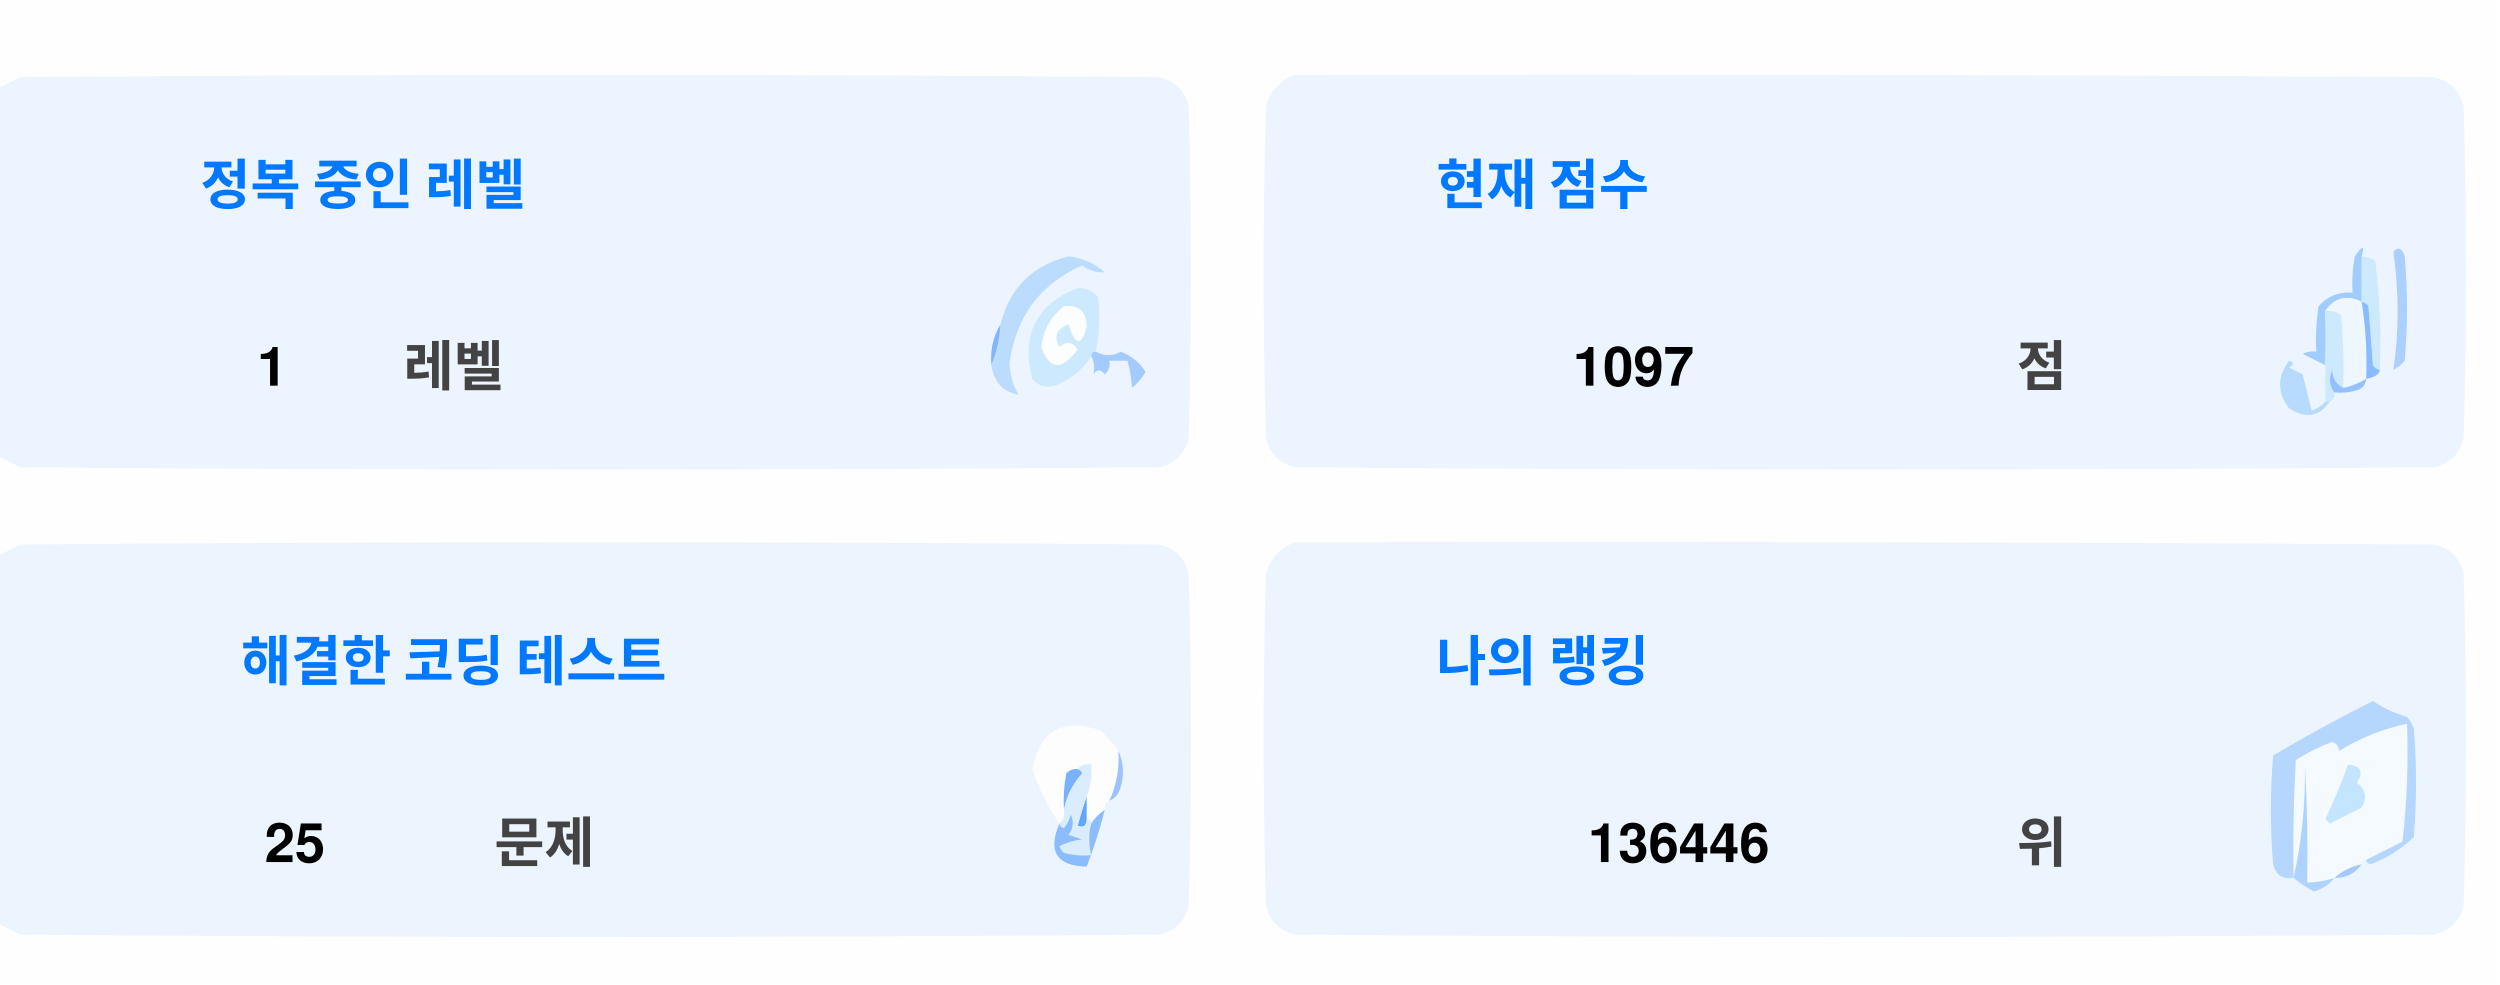
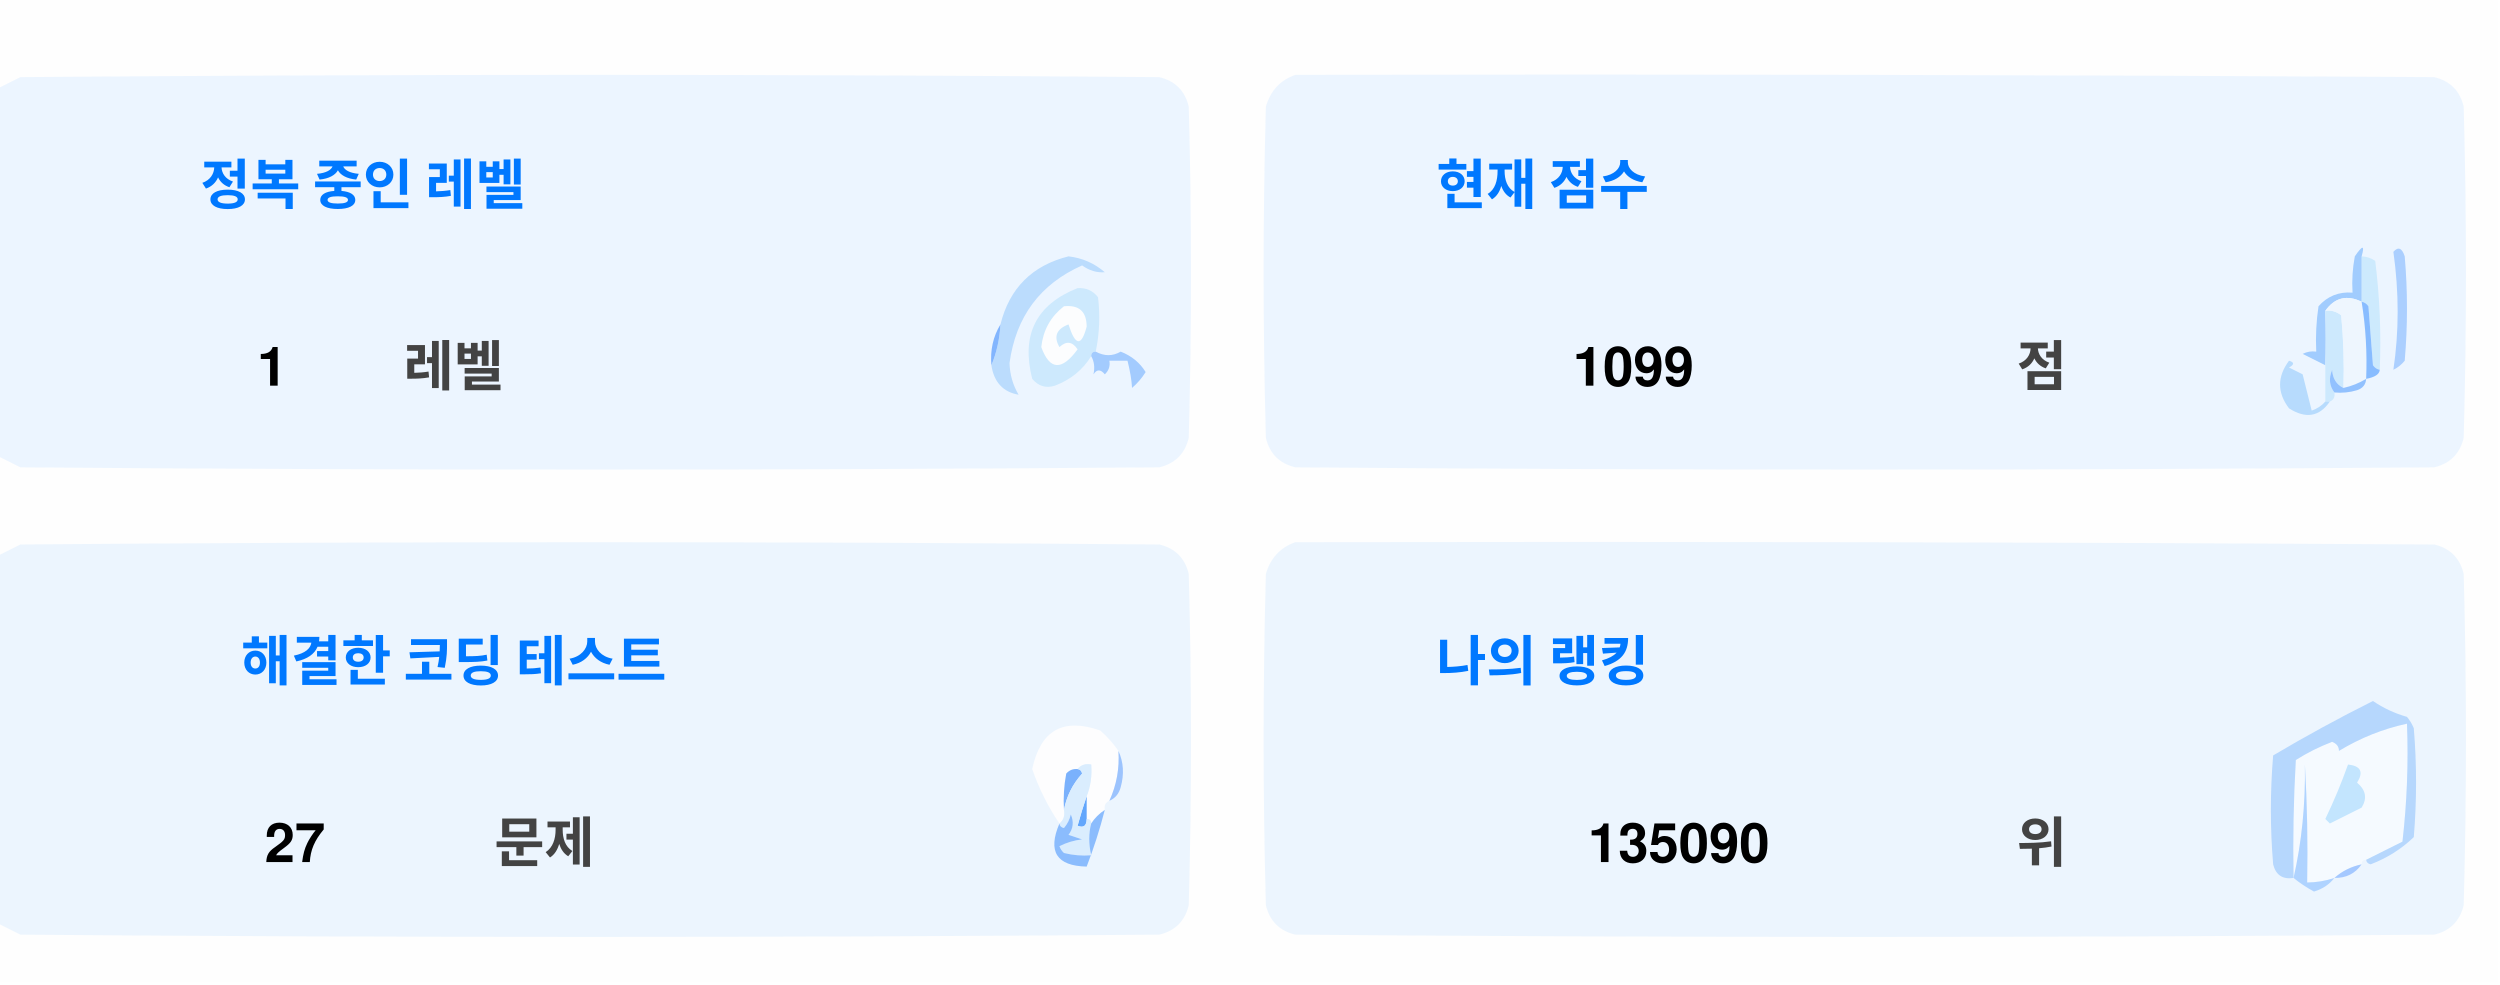
<svg xmlns="http://www.w3.org/2000/svg" version="1.1" width="551px" height="217px" style="shape-rendering:geometricPrecision; text-rendering:geometricPrecision; image-rendering:optimizeQuality; fill-rule:evenodd; clip-rule:evenodd">
  <style>.title {fill: #434343;font-size: 1rem;line-height: 1.5rem;font-weight: bold;font-family: -apple-system, BlinkMacSystemFont, Segoe UI, Helvetica, Arial, sans-serif, Apple Color Emoji, Segoe UI Emoji;}.desc {fill: #434343;font-size: 2.5rem;font-weight: bold;line-height: 1.5rem;font-family: -apple-system, BlinkMacSystemFont, Segoe UI, Helvetica, Arial, sans-serif, Apple Color Emoji, Segoe UI Emoji;}.desc-2 {fill: #434343;font-size: 1rem;font-weight: bold;line-height: 1.5rem;font-family: -apple-system, BlinkMacSystemFont, Segoe UI, Helvetica, Arial, sans-serif, Apple Color Emoji, Segoe UI Emoji;}.text, .desc {animation: twinkling 4s ease-in-out infinite;}@keyframes twinkling {40% { opacity: 1; }50% { opacity: 0.5; }60% { opacity: 1; }70% { opacity: 0.5; }80% { opacity: 1; }}</style>
  <g>
    <path style="opacity:1" fill="#fefefe" d="M -0.5,-0.5 C 183.167,-0.5 366.833,-0.5 550.5,-0.5C 550.5,71.833 550.5,144.167 550.5,216.5C 366.833,216.5 183.167,216.5 -0.5,216.5C -0.5,212.167 -0.5,207.833 -0.5,203.5C 1.14,204.32 2.807,205.153 4.5,206C 88.167,206.667 171.833,206.667 255.5,206C 259,205.167 261.167,203 262,199.5C 262.667,175.167 262.667,150.833 262,126.5C 261.167,123 259,120.833 255.5,120C 171.833,119.333 88.167,119.333 4.5,120C 2.807,120.847 1.14,121.68 -0.5,122.5C -0.5,115.167 -0.5,107.833 -0.5,100.5C 1.14,101.32 2.807,102.153 4.5,103C 88.167,103.667 171.833,103.667 255.5,103C 259,102.167 261.167,100 262,96.5C 262.667,72.167 262.667,47.833 262,23.5C 261.167,20 259,17.833 255.5,17C 171.833,16.333 88.167,16.333 4.5,17C 2.807,17.847 1.14,18.68 -0.5,19.5C -0.5,12.833 -0.5,6.167 -0.5,-0.5 Z" />
  </g>
  <g>
    <path style="opacity:1" fill="#ecf5ff" d="M -0.5,100.5 C -0.5,73.5 -0.5,46.5 -0.5,19.5C 1.14,18.68 2.807,17.847 4.5,17C 88.167,16.333 171.833,16.333 255.5,17C 259,17.833 261.167,20 262,23.5C 262.667,47.833 262.667,72.167 262,96.5C 261.167,100 259,102.167 255.5,103C 171.833,103.667 88.167,103.667 4.5,103C 2.807,102.153 1.14,101.32 -0.5,100.5 Z" />
  </g>
  <g>
    <path style="opacity:1" fill="#ecf5ff" d="M 285.5,16.5 C 369.167,16.333 452.834,16.5 536.5,17C 540,17.833 542.167,20 543,23.5C 543.667,47.833 543.667,72.167 543,96.5C 542.167,100 540,102.167 536.5,103C 452.833,103.667 369.167,103.667 285.5,103C 282,102.167 279.833,100 279,96.5C 278.333,72.167 278.333,47.833 279,23.5C 280.018,19.985 282.185,17.652 285.5,16.5 Z" />
  </g>
  <g>
    <path style="opacity:1" fill="#cdeafd" d="M 520.5,56.5 C 521.583,56.539 522.583,56.873 523.5,57.5C 524.498,65.472 524.831,73.472 524.5,81.5C 523.883,81.389 523.383,81.056 523,80.5C 522.667,76.167 522.333,71.833 522,67.5C 521.617,66.944 521.117,66.611 520.5,66.5C 520.5,63.167 520.5,59.833 520.5,56.5 Z" />
  </g>
  <g>
    <path style="opacity:1" fill="#abcfff" d="M 527.5,55.5 C 528.566,54.308 529.399,54.641 530,56.5C 530.667,64.167 530.667,71.833 530,79.5C 529.311,80.357 528.478,81.023 527.5,81.5C 528.758,73.08 528.758,64.414 527.5,55.5 Z" />
  </g>
  <g>
    <path style="opacity:1" fill="#bbdcfd" d="M 218.5,80.5 C 219.657,77.727 220.324,74.727 220.5,71.5C 222.49,63.51 227.49,58.51 235.5,56.5C 238.528,56.847 241.194,58.014 243.5,60C 241.744,60.141 240.078,59.641 238.5,58.5C 229.247,62.607 223.914,69.773 222.5,80C 222.565,82.526 223.232,84.859 224.5,87C 221.07,86.397 219.07,84.231 218.5,80.5 Z" />
  </g>
  <g>
    <path style="opacity:1" fill="#cde9fd" d="M 241.5,77.5 C 240.833,77.5 240.5,77.833 240.5,78.5C 238.628,81.529 235.961,83.695 232.5,85C 230.536,85.624 228.869,85.124 227.5,83.5C 225.021,73.791 228.354,67.124 237.5,63.5C 239.374,63.39 240.874,64.056 242,65.5C 242.497,69.524 242.331,73.524 241.5,77.5 Z" />
  </g>
  <g>
    <path style="opacity:1" fill="#fcfdfe" d="M 234.5,67.5 C 237.826,67.162 239.493,68.662 239.5,72C 238.334,76.434 237,76.267 235.5,71.5C 232.832,72.515 232.166,74.182 233.5,76.5C 235.017,75.089 236.351,75.256 237.5,77C 234.006,81.771 231.34,81.605 229.5,76.5C 229.904,72.771 231.571,69.771 234.5,67.5 Z" />
  </g>
  <g>
    <path style="opacity:1" fill="#a1ccfe" d="M 520.5,56.5 C 520.5,59.833 520.5,63.167 520.5,66.5C 517.238,64.922 514.572,65.589 512.5,68.5C 512.617,72.81 512.617,76.81 512.5,80.5C 510.86,79.68 509.193,78.847 507.5,78C 508.448,77.517 509.448,77.35 510.5,77.5C 510.335,74.15 510.502,70.817 511,67.5C 512.995,65.253 515.495,64.253 518.5,64.5C 518.336,61.813 518.503,59.146 519,56.5C 520.731,53.969 521.231,53.969 520.5,56.5 Z" />
  </g>
  <g>
    <path style="opacity:1" fill="#cde9fd" d="M 512.5,68.5 C 513.822,68.33 514.989,68.663 516,69.5C 516.499,74.823 516.666,80.156 516.5,85.5C 514.955,84.77 514.122,83.437 514,81.5C 513.22,83.387 513.387,85.054 514.5,86.5C 514.672,87.492 514.338,88.158 513.5,88.5C 513.167,88.5 512.833,88.5 512.5,88.5C 512.5,85.833 512.5,83.167 512.5,80.5C 512.617,76.81 512.617,72.81 512.5,68.5 Z" />
  </g>
  <g>
    <path style="opacity:1" fill="#eef6fe" d="M 520.5,66.5 C 521.407,72.106 521.74,77.773 521.5,83.5C 519.95,84.441 518.284,85.108 516.5,85.5C 516.666,80.156 516.499,74.823 516,69.5C 514.989,68.663 513.822,68.33 512.5,68.5C 514.572,65.589 517.238,64.922 520.5,66.5 Z" />
  </g>
  <g>
    <path style="opacity:1" fill="#88bcff" d="M 520.5,66.5 C 521.117,66.611 521.617,66.944 522,67.5C 522.333,71.833 522.667,76.167 523,80.5C 523.383,81.056 523.883,81.389 524.5,81.5C 524.445,82.469 523.445,83.136 521.5,83.5C 521.74,77.773 521.407,72.106 520.5,66.5 Z" />
  </g>
  <g>
    <path style="opacity:1" fill="#82b5fe" d="M 220.5,71.5 C 220.324,74.727 219.657,77.727 218.5,80.5C 218.215,77.171 218.882,74.171 220.5,71.5 Z" />
  </g>
  <g>
    <path style="opacity:1" fill="#a3cbfe" d="M 240.5,78.5 C 240.5,77.833 240.833,77.5 241.5,77.5C 243.391,78.536 245.224,78.536 247,77.5C 249.391,78.429 251.225,79.929 252.5,82C 251.681,83.319 250.681,84.486 249.5,85.5C 249.409,83.777 249.075,81.777 248.5,79.5C 247.167,79.5 245.833,79.5 244.5,79.5C 244.719,80.675 244.386,81.675 243.5,82.5C 242.575,81.359 241.741,81.359 241,82.5C 241.331,80.981 241.164,79.648 240.5,78.5 Z" />
  </g>
  <g>
    <path style="opacity:1" fill="#b7dbfd" d="M 512.5,88.5 C 512.833,88.5 513.167,88.5 513.5,88.5C 511.199,91.857 508.199,92.357 504.5,90C 501.872,86.535 501.872,83.035 504.5,79.5C 505.696,79.846 505.696,80.346 504.5,81C 505.5,81.5 506.5,82 507.5,82.5C 508.167,85.167 508.833,87.833 509.5,90.5C 510.739,90.058 511.739,89.391 512.5,88.5 Z" />
  </g>
  <g>
    <path style="opacity:1" fill="#92c1fe" d="M 516.5,85.5 C 518.284,85.108 519.95,84.441 521.5,83.5C 521.423,84.75 520.756,85.583 519.5,86C 517.866,86.493 516.199,86.66 514.5,86.5C 513.387,85.054 513.22,83.387 514,81.5C 514.122,83.437 514.955,84.77 516.5,85.5 Z" />
  </g>
  <g>
    <path style="opacity:1" fill="#ecf5fe" d="M -0.5,203.5 C -0.5,176.5 -0.5,149.5 -0.5,122.5C 1.14,121.68 2.807,120.847 4.5,120C 88.167,119.333 171.833,119.333 255.5,120C 259,120.833 261.167,123 262,126.5C 262.667,150.833 262.667,175.167 262,199.5C 261.167,203 259,205.167 255.5,206C 171.833,206.667 88.167,206.667 4.5,206C 2.807,205.153 1.14,204.32 -0.5,203.5 Z" />
  </g>
  <g>
    <path style="opacity:1" fill="#ecf5fe" d="M 285.5,119.5 C 369.167,119.333 452.834,119.5 536.5,120C 540,120.833 542.167,123 543,126.5C 543.667,150.833 543.667,175.167 543,199.5C 542.167,203 540,205.167 536.5,206C 452.833,206.667 369.167,206.667 285.5,206C 282,205.167 279.833,203 279,199.5C 278.333,175.167 278.333,150.833 279,126.5C 280.018,122.985 282.185,120.652 285.5,119.5 Z" />
  </g>
  <g>
    <path style="opacity:1" fill="#fdfdfe" d="M 246.5,165.5 C 246.758,169.367 246.092,173.034 244.5,176.5C 243.662,176.842 243.328,177.508 243.5,178.5C 242.272,179.306 241.272,180.306 240.5,181.5C 240.5,180.833 240.167,180.5 239.5,180.5C 239.5,178.833 239.5,177.167 239.5,175.5C 240.369,173.283 240.702,170.95 240.5,168.5C 239.209,168.263 238.209,168.596 237.5,169.5C 236.504,169.414 235.671,169.748 235,170.5C 234.503,173.146 234.336,175.813 234.5,178.5C 234.737,179.791 234.404,180.791 233.5,181.5C 230.986,177.806 228.986,173.806 227.5,169.5C 229.309,160.957 234.309,158.124 242.5,161C 244.07,162.397 245.404,163.897 246.5,165.5 Z" />
  </g>
  <g>
    <path style="opacity:1" fill="#f5faff" d="M 521.5,189.5 C 520.833,189.5 520.5,189.833 520.5,190.5C 518.181,190.992 516.181,191.992 514.5,193.5C 512.565,194.15 510.565,194.483 508.5,194.5C 508.666,185.827 508.5,177.16 508,168.5C 508.141,177.227 507.308,185.56 505.5,193.5C 505.334,184.827 505.5,176.16 506,167.5C 508.527,165.903 511.194,164.57 514,163.5C 515.011,163.892 515.511,164.559 515.5,165.5C 520.21,162.641 525.21,160.641 530.5,159.5C 530.831,168.192 530.498,176.859 529.5,185.5C 526.807,186.847 524.14,188.18 521.5,189.5 Z" />
  </g>
  <g>
    <path style="opacity:1" fill="#b6d7fd" d="M 521.5,189.5 C 524.14,188.18 526.807,186.847 529.5,185.5C 530.498,176.859 530.831,168.192 530.5,159.5C 525.21,160.641 520.21,162.641 515.5,165.5C 515.511,164.559 515.011,163.892 514,163.5C 511.194,164.57 508.527,165.903 506,167.5C 505.5,176.16 505.334,184.827 505.5,193.5C 503.089,193.863 501.589,192.863 501,190.5C 500.333,182.5 500.333,174.5 501,166.5C 508.173,162.246 515.507,158.246 523,154.5C 525.304,156.068 527.804,157.235 530.5,158C 531.126,158.75 531.626,159.584 532,160.5C 532.667,168.5 532.667,176.5 532,184.5C 529.292,187.111 526.125,189.111 522.5,190.5C 521.893,190.376 521.56,190.043 521.5,189.5 Z" />
  </g>
  <g>
    <path style="opacity:1" fill="#c3e5fe" d="M 517.5,168.5 C 520.317,168.801 520.984,170.134 519.5,172.5C 521.439,174.122 521.772,175.956 520.5,178C 518.167,179.167 515.833,180.333 513.5,181.5C 513.167,181.167 512.833,180.833 512.5,180.5C 514.414,176.515 516.081,172.515 517.5,168.5 Z" />
  </g>
  <g>
    <path style="opacity:1" fill="#7ab1fc" d="M 237.5,169.5 C 238.043,169.56 238.376,169.893 238.5,170.5C 236.395,172.836 235.062,175.503 234.5,178.5C 234.336,175.813 234.503,173.146 235,170.5C 235.671,169.748 236.504,169.414 237.5,169.5 Z" />
  </g>
  <g>
    <path style="opacity:1" fill="#afd3ff" d="M 514.5,193.5 C 513.378,194.947 511.878,195.947 510,196.5C 508.348,195.601 506.848,194.601 505.5,193.5C 507.308,185.56 508.141,177.227 508,168.5C 508.5,177.16 508.666,185.827 508.5,194.5C 510.565,194.483 512.565,194.15 514.5,193.5 Z" />
  </g>
  <g>
    <path style="opacity:1" fill="#9cc3fd" d="M 246.5,165.5 C 247.634,167.966 247.801,170.633 247,173.5C 246.623,174.942 245.79,175.942 244.5,176.5C 246.092,173.034 246.758,169.367 246.5,165.5 Z" />
  </g>
  <g>
    <path style="opacity:1" fill="#62a6fc" d="M 239.5,175.5 C 239.5,177.167 239.5,178.833 239.5,180.5C 239.483,182.028 238.816,182.528 237.5,182C 238.117,179.723 238.784,177.556 239.5,175.5 Z" />
  </g>
  <g>
    <path style="opacity:1" fill="#daedfe" d="M 237.5,169.5 C 238.209,168.596 239.209,168.263 240.5,168.5C 240.702,170.95 240.369,173.283 239.5,175.5C 238.784,177.556 238.117,179.723 237.5,182C 238.816,182.528 239.483,182.028 239.5,180.5C 240.167,180.5 240.5,180.833 240.5,181.5C 239.918,183.669 239.918,186.002 240.5,188.5C 238.473,188.662 236.473,188.495 234.5,188C 234.043,187.586 233.709,187.086 233.5,186.5C 235.078,185.702 236.744,185.202 238.5,185C 237.5,184.667 236.5,184.333 235.5,184C 236.554,182.612 236.72,181.112 236,179.5C 235.751,180.624 235.251,181.624 234.5,182.5C 233.893,182.376 233.56,182.043 233.5,181.5C 234.404,180.791 234.737,179.791 234.5,178.5C 235.062,175.503 236.395,172.836 238.5,170.5C 238.376,169.893 238.043,169.56 237.5,169.5 Z" />
  </g>
  <g>
    <path style="opacity:1" fill="#8bbcfd" d="M 243.5,178.5 C 242.395,182.803 241.062,186.969 239.5,191C 232.857,190.847 230.857,187.68 233.5,181.5C 233.56,182.043 233.893,182.376 234.5,182.5C 235.251,181.624 235.751,180.624 236,179.5C 236.72,181.112 236.554,182.612 235.5,184C 236.5,184.333 237.5,184.667 238.5,185C 236.744,185.202 235.078,185.702 233.5,186.5C 233.709,187.086 234.043,187.586 234.5,188C 236.473,188.495 238.473,188.662 240.5,188.5C 239.918,186.002 239.918,183.669 240.5,181.5C 241.272,180.306 242.272,179.306 243.5,178.5 Z" />
  </g>
  <g>
    <path style="opacity:1" fill="#a4c8ff" d="M 520.5,190.5 C 519.089,192.539 517.089,193.539 514.5,193.5C 516.181,191.992 518.181,190.992 520.5,190.5 Z" />
  </g>
  <text text-anchor="middle" x="80" y="45" class="title" style="fill:#0078ff;" stroke="#none" stroke-width="1">정복 중인 레벨</text>
  <text text-anchor="middle" x="60" y="85" class="desc" style="fill:#000000;" stroke="#none" stroke-width="1">1</text>
  <text text-anchor="middle" x="100" y="85" class="desc-2" style="fill:#434343;" stroke="#none" stroke-width="1">레벨</text>
  <text text-anchor="middle" x="340" y="45" class="title" style="fill:#0078ff;" stroke="#none" stroke-width="1">현재 점수</text>
-   <text text-anchor="middle" x="360" y="85" class="desc" style="fill:#000000;" stroke="#none" stroke-width="1">1097</text>
+   <text text-anchor="middle" x="360" y="85" class="desc" style="fill:#000000;" stroke="#none" stroke-width="1">1099</text>
  <text text-anchor="middle" x="450" y="85" class="desc-2" style="fill:#434343;" stroke="#none" stroke-width="1">점</text>
  <text text-anchor="middle" x="100" y="150" class="title" style="fill:#0078ff;" stroke="#none" stroke-width="1">해결한 코딩 테스트</text>
-   <text text-anchor="middle" x="65" y="190" class="desc" style="fill:#000000;" stroke="#none" stroke-width="1">25</text>
+   <text text-anchor="middle" x="65" y="190" class="desc" style="fill:#000000;" stroke="#none" stroke-width="1">27</text>
  <text text-anchor="middle" x="120" y="190" class="desc-2" style="fill:#434343;" stroke="#none" stroke-width="1">문제</text>
  <text text-anchor="middle" x="340" y="150" class="title" style="fill:#0078ff;" stroke="#none" stroke-width="1">나의 랭킹</text>
-   <text text-anchor="middle" x="370" y="190" class="desc" style="fill:#000000;" stroke="#none" stroke-width="1">136446</text>
+   <text text-anchor="middle" x="370" y="190" class="desc" style="fill:#000000;" stroke="#none" stroke-width="1">135090</text>
  <text text-anchor="middle" x="450" y="190" class="desc-2" style="fill:#434343;" stroke="#none" stroke-width="1">위</text>
</svg>
